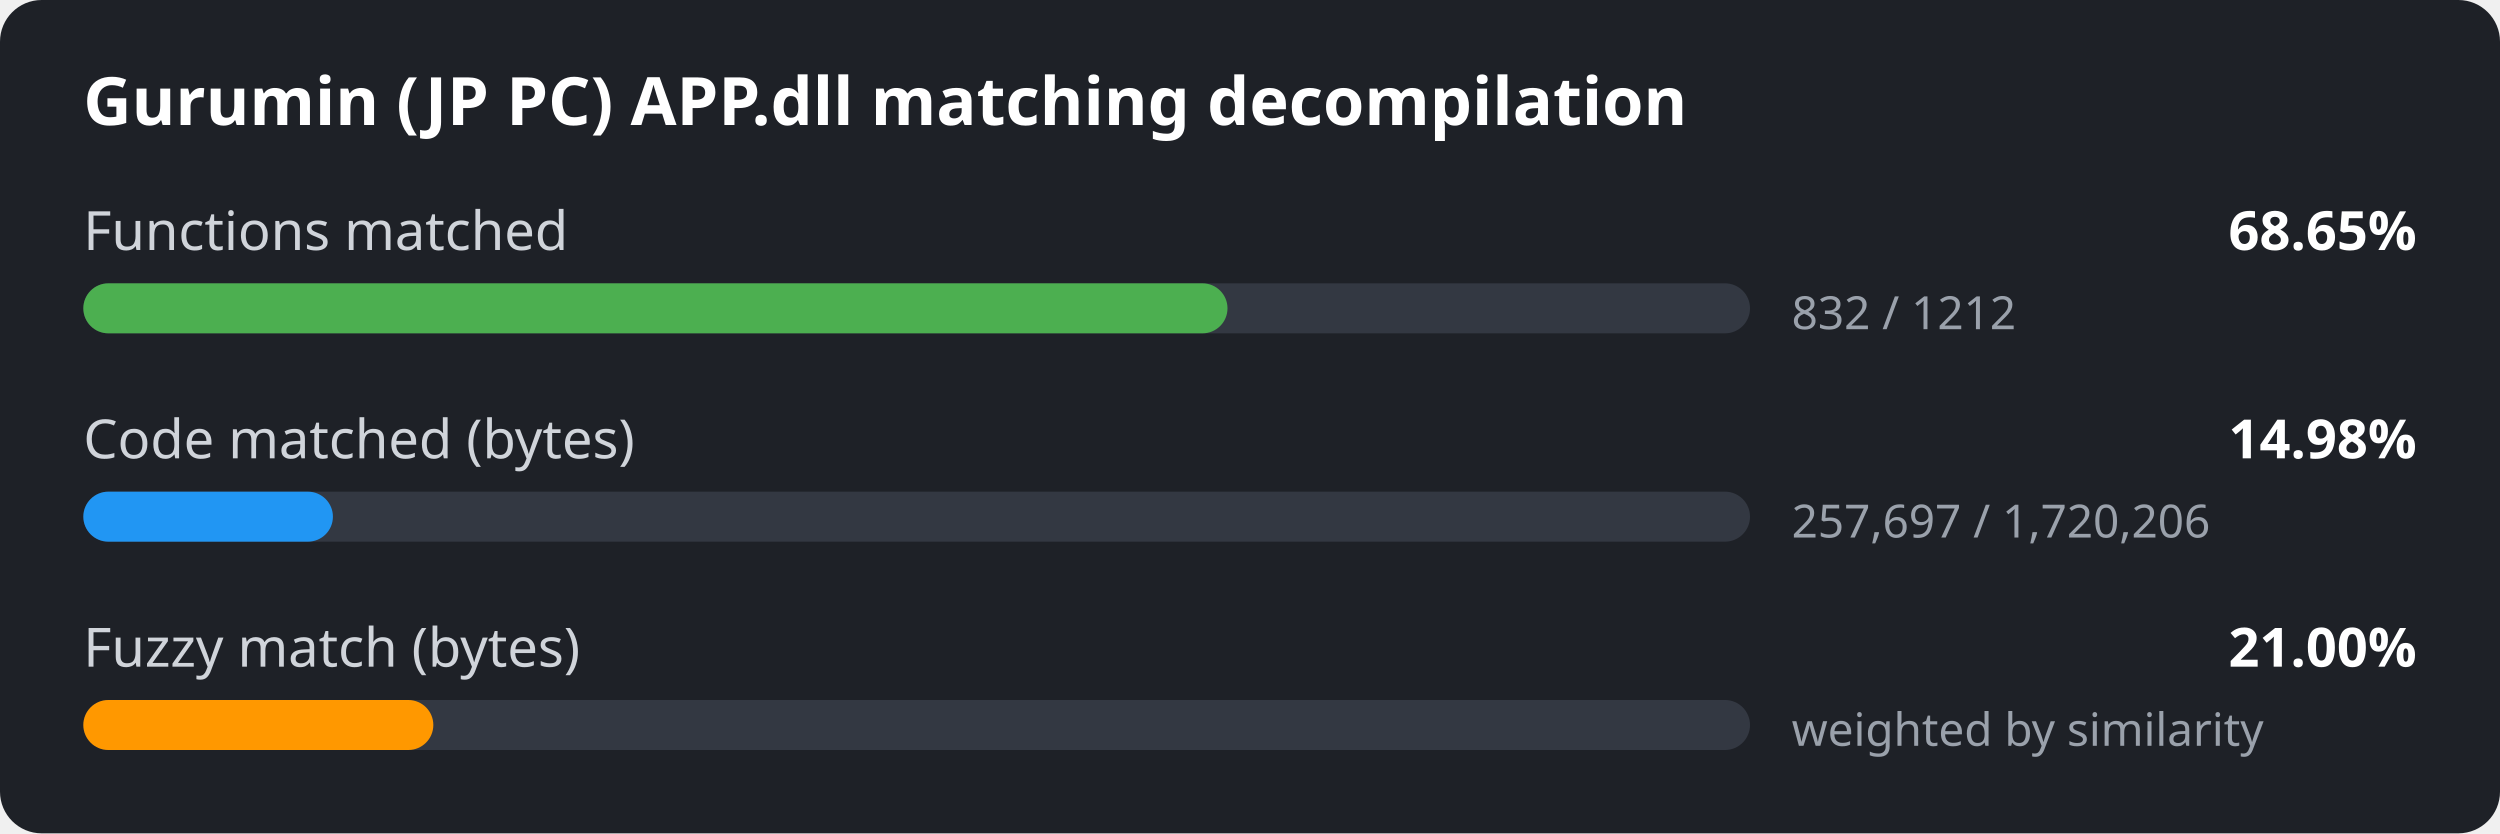
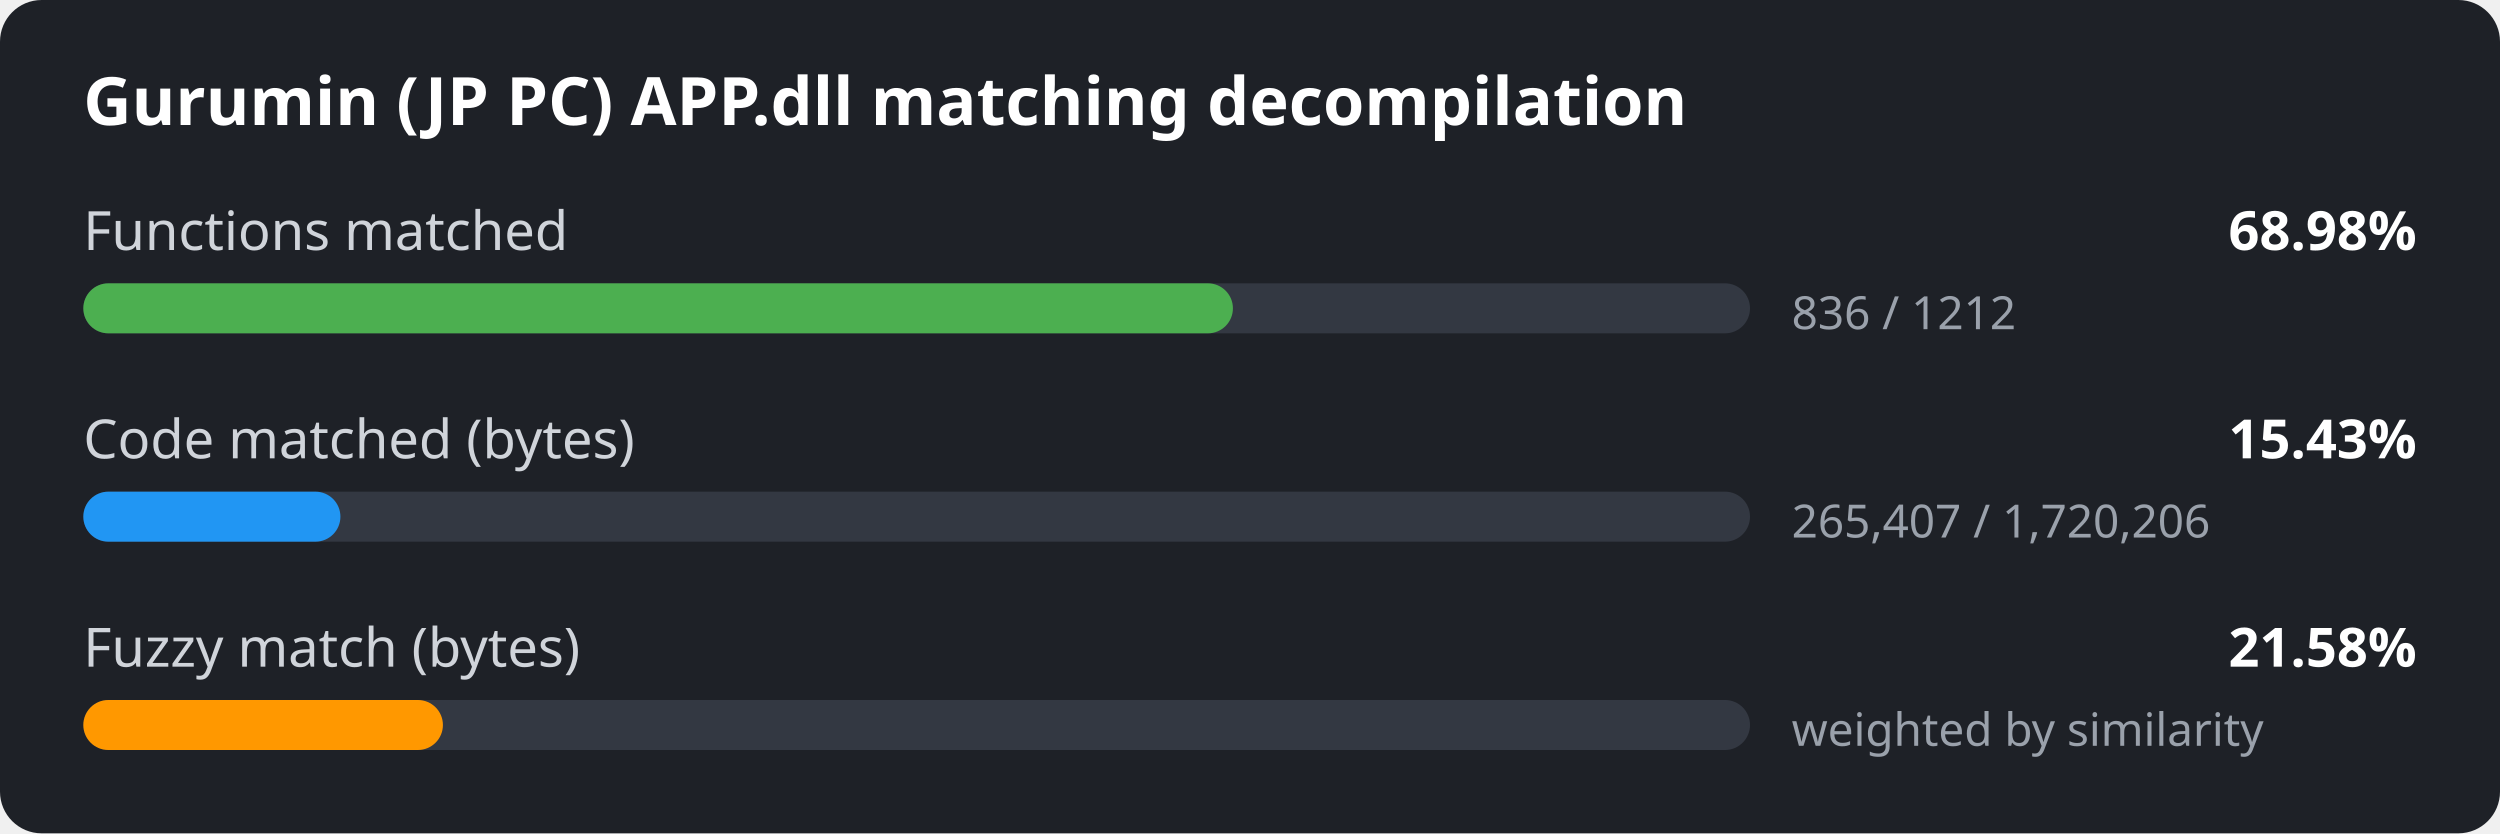
<svg xmlns="http://www.w3.org/2000/svg" width="600" height="200" viewBox="0 0 600 200">
  <style>
.bg { fill: #1e2127; }
.title { font: 600 16px sans-serif; fill: #ffffff; }
.label { font: 13px sans-serif; fill: #d0d4da; }
.value { font: 600 13px sans-serif; fill: #ffffff; }
.detail { font: 11px sans-serif; fill: #9aa1ab; }
.track { fill: #333842; }
</style>
  <rect width="600" height="200" rx="10" class="bg" />
  <text x="20" y="30" class="title">Gurumin (JP PC) APP.dll matching decompilation</text>
  <text x="20" y="60" class="label">Functions matched</text>
-   <text x="580" y="60" class="value" text-anchor="end">68.65%</text>
+   <text x="580" y="60" class="value" text-anchor="end">68.98%</text>
  <rect x="20" y="68" width="400" height="12" rx="6" class="track" />
-   <rect x="20" y="68" width="274.6" height="12" rx="6" fill="#4caf50" />
-   <text x="430" y="79" class="detail">832 / 1212</text>
+   <rect x="20" y="68" width="275.9" height="12" rx="6" fill="#4caf50" />
+   <text x="430" y="79" class="detail">836 / 1212</text>
  <text x="20" y="110" class="label">Code matched (bytes)</text>
-   <text x="580" y="110" class="value" text-anchor="end">14.98%</text>
+   <text x="580" y="110" class="value" text-anchor="end">15.43%</text>
  <rect x="20" y="118" width="400" height="12" rx="6" class="track" />
-   <rect x="20" y="118" width="59.9" height="12" rx="6" fill="#2196f3" />
-   <text x="430" y="129" class="detail">257,697 / 1,720,206</text>
+   <rect x="20" y="118" width="61.7" height="12" rx="6" fill="#2196f3" />
+   <text x="430" y="129" class="detail">265,407 / 1,720,206</text>
  <text x="20" y="160" class="label">Fuzzy match (bytes)</text>
-   <text x="580" y="160" class="value" text-anchor="end">21.00%</text>
+   <text x="580" y="160" class="value" text-anchor="end">21.58%</text>
  <rect x="20" y="168" width="400" height="12" rx="6" class="track" />
-   <rect x="20" y="168" width="84.0" height="12" rx="6" fill="#ff9800" />
+   <rect x="20" y="168" width="86.3" height="12" rx="6" fill="#ff9800" />
  <text x="430" y="179" class="detail">weighted by similarity</text>
</svg>
